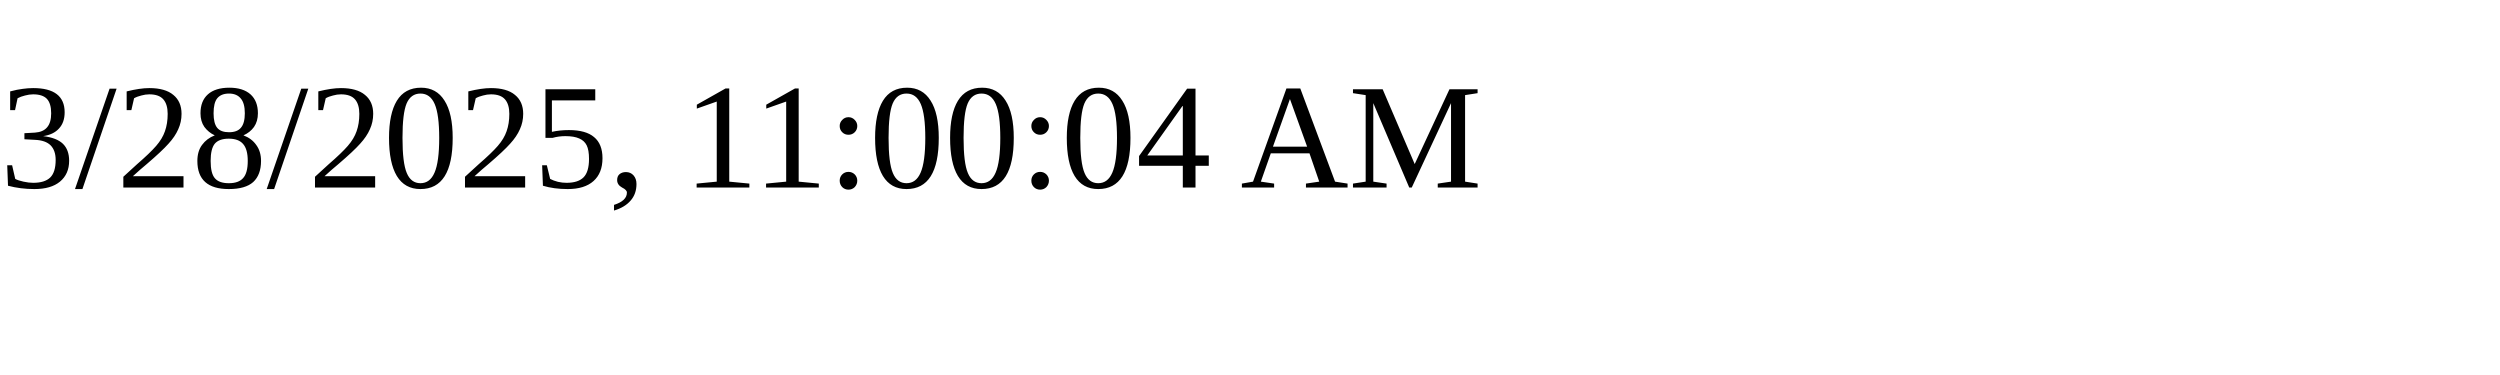
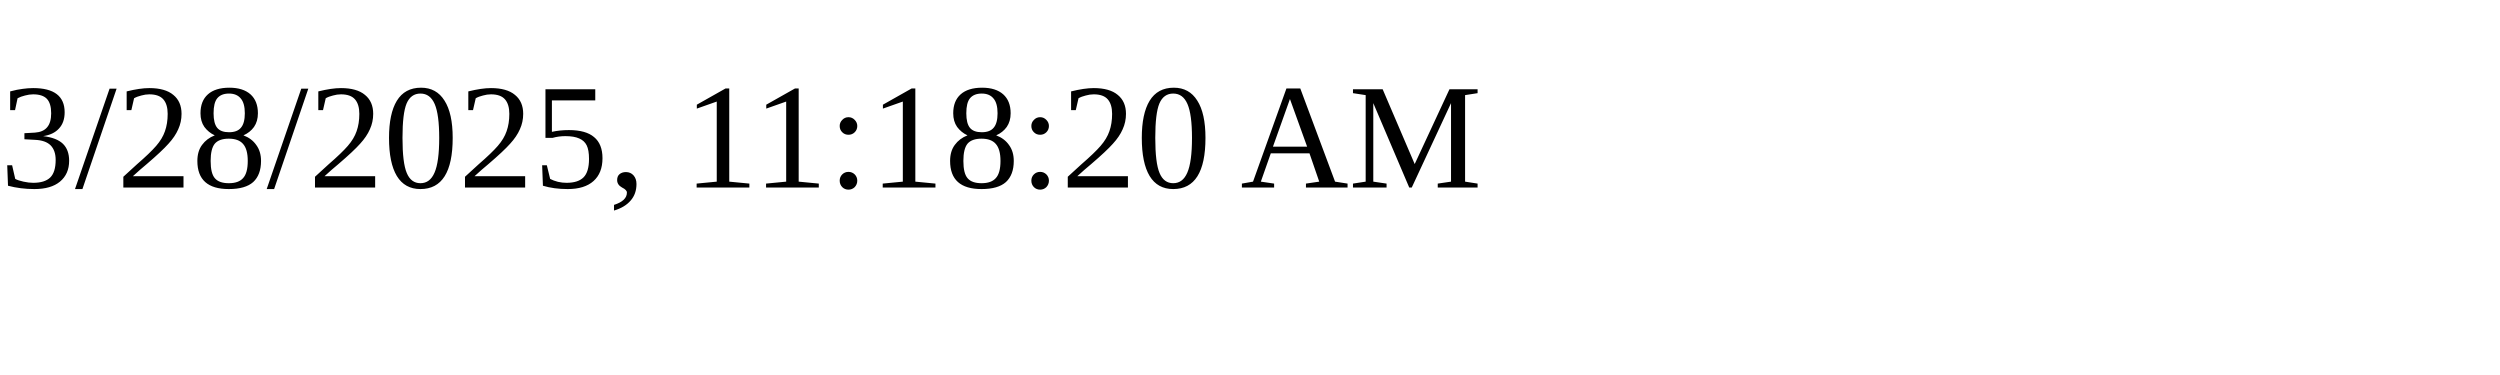
<svg xmlns="http://www.w3.org/2000/svg" height="30" width="200">
-   <text x="0" y="15">3/28/2025, 11:00:04 AM</text>
+   <text x="0" y="15">3/28/2025, 11:18:20 AM</text>
</svg>
